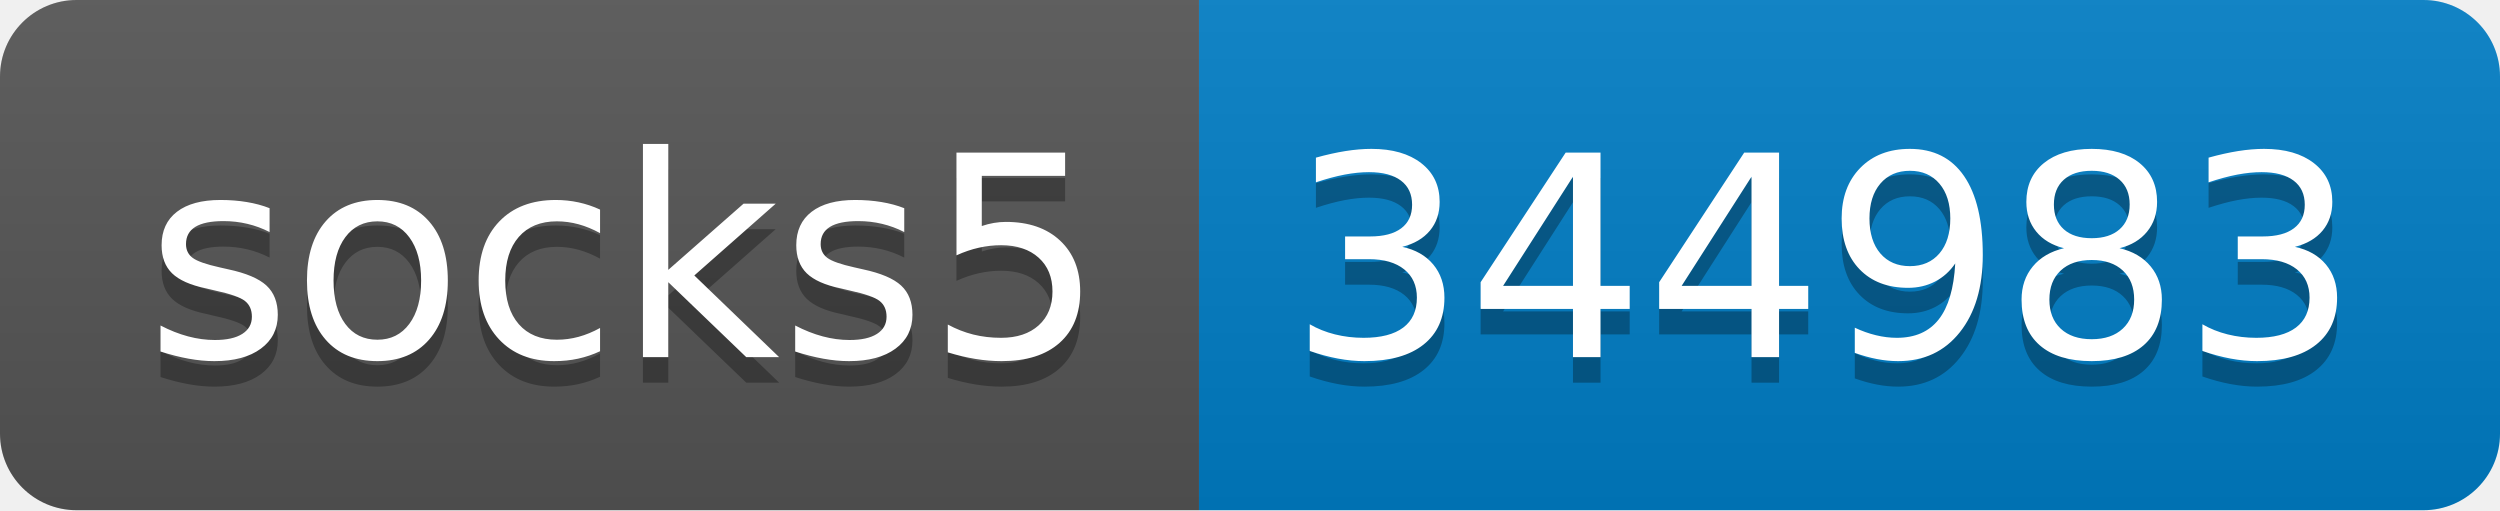
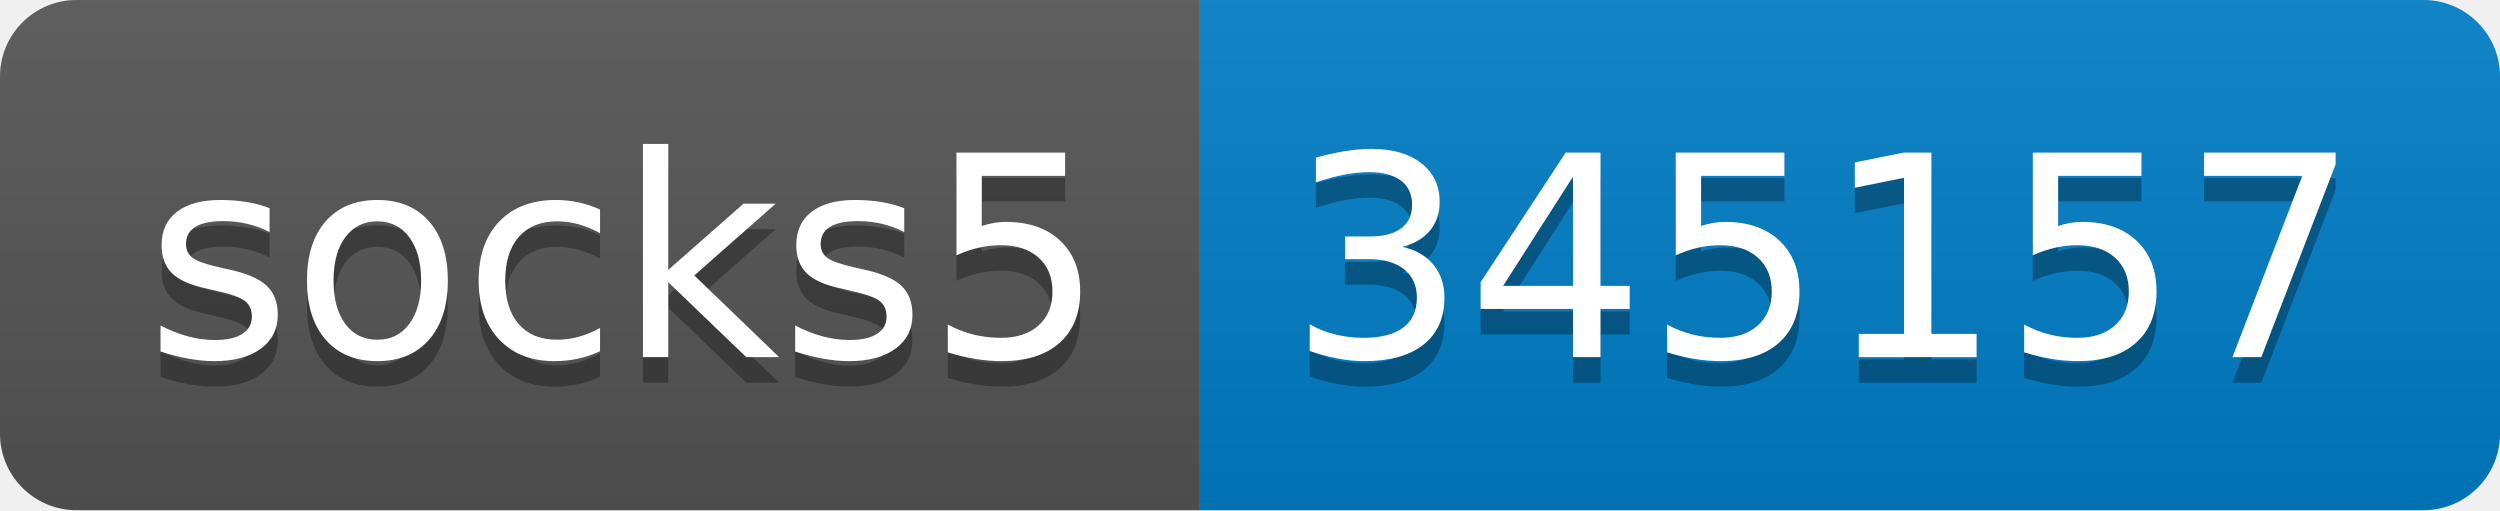
- <svg xmlns="http://www.w3.org/2000/svg" width="98" height="20" role="img" aria-label="socks5: 344983">
+ <svg xmlns="http://www.w3.org/2000/svg" width="98" height="20" role="img" aria-label="socks5: 345157">
  <linearGradient id="s" x2="0" y2="100%">
    <stop offset="0" stop-color="#bbb" stop-opacity=".1" />
    <stop offset="1" stop-opacity=".1" />
  </linearGradient>
  <clipPath id="r">
    <rect width="98" height="20" rx="3" fill="#fff" />
  </clipPath>
  <g clip-path="url(#r)">
    <rect width="47" height="20" fill="#555" />
    <rect x="47" width="51" height="20" fill="#007ec6" />
    <rect width="98" height="20" fill="url(#s)" />
  </g>
  <g fill="#fff" text-anchor="middle" font-family="Verdana,Geneva,DejaVu Sans,sans-serif" text-rendering="geometricPrecision" font-size="110">
    <text aria-hidden="true" x="245" y="150" fill="#010101" fill-opacity=".3" transform="scale(.1)" textLength="370">socks5</text>
    <text x="245" y="140" transform="scale(.1)" fill="#fff" textLength="370">socks5</text>
-     <text aria-hidden="true" x="715" y="150" fill="#010101" fill-opacity=".3" transform="scale(.1)" textLength="410">344983</text>
-     <text x="715" y="140" transform="scale(.1)" fill="#fff" textLength="410">344983</text>
+     <text aria-hidden="true" x="715" y="150" fill="#010101" fill-opacity=".3" transform="scale(.1)" textLength="410">345157</text>
+     <text x="715" y="140" transform="scale(.1)" fill="#fff" textLength="410">345157</text>
  </g>
</svg>
